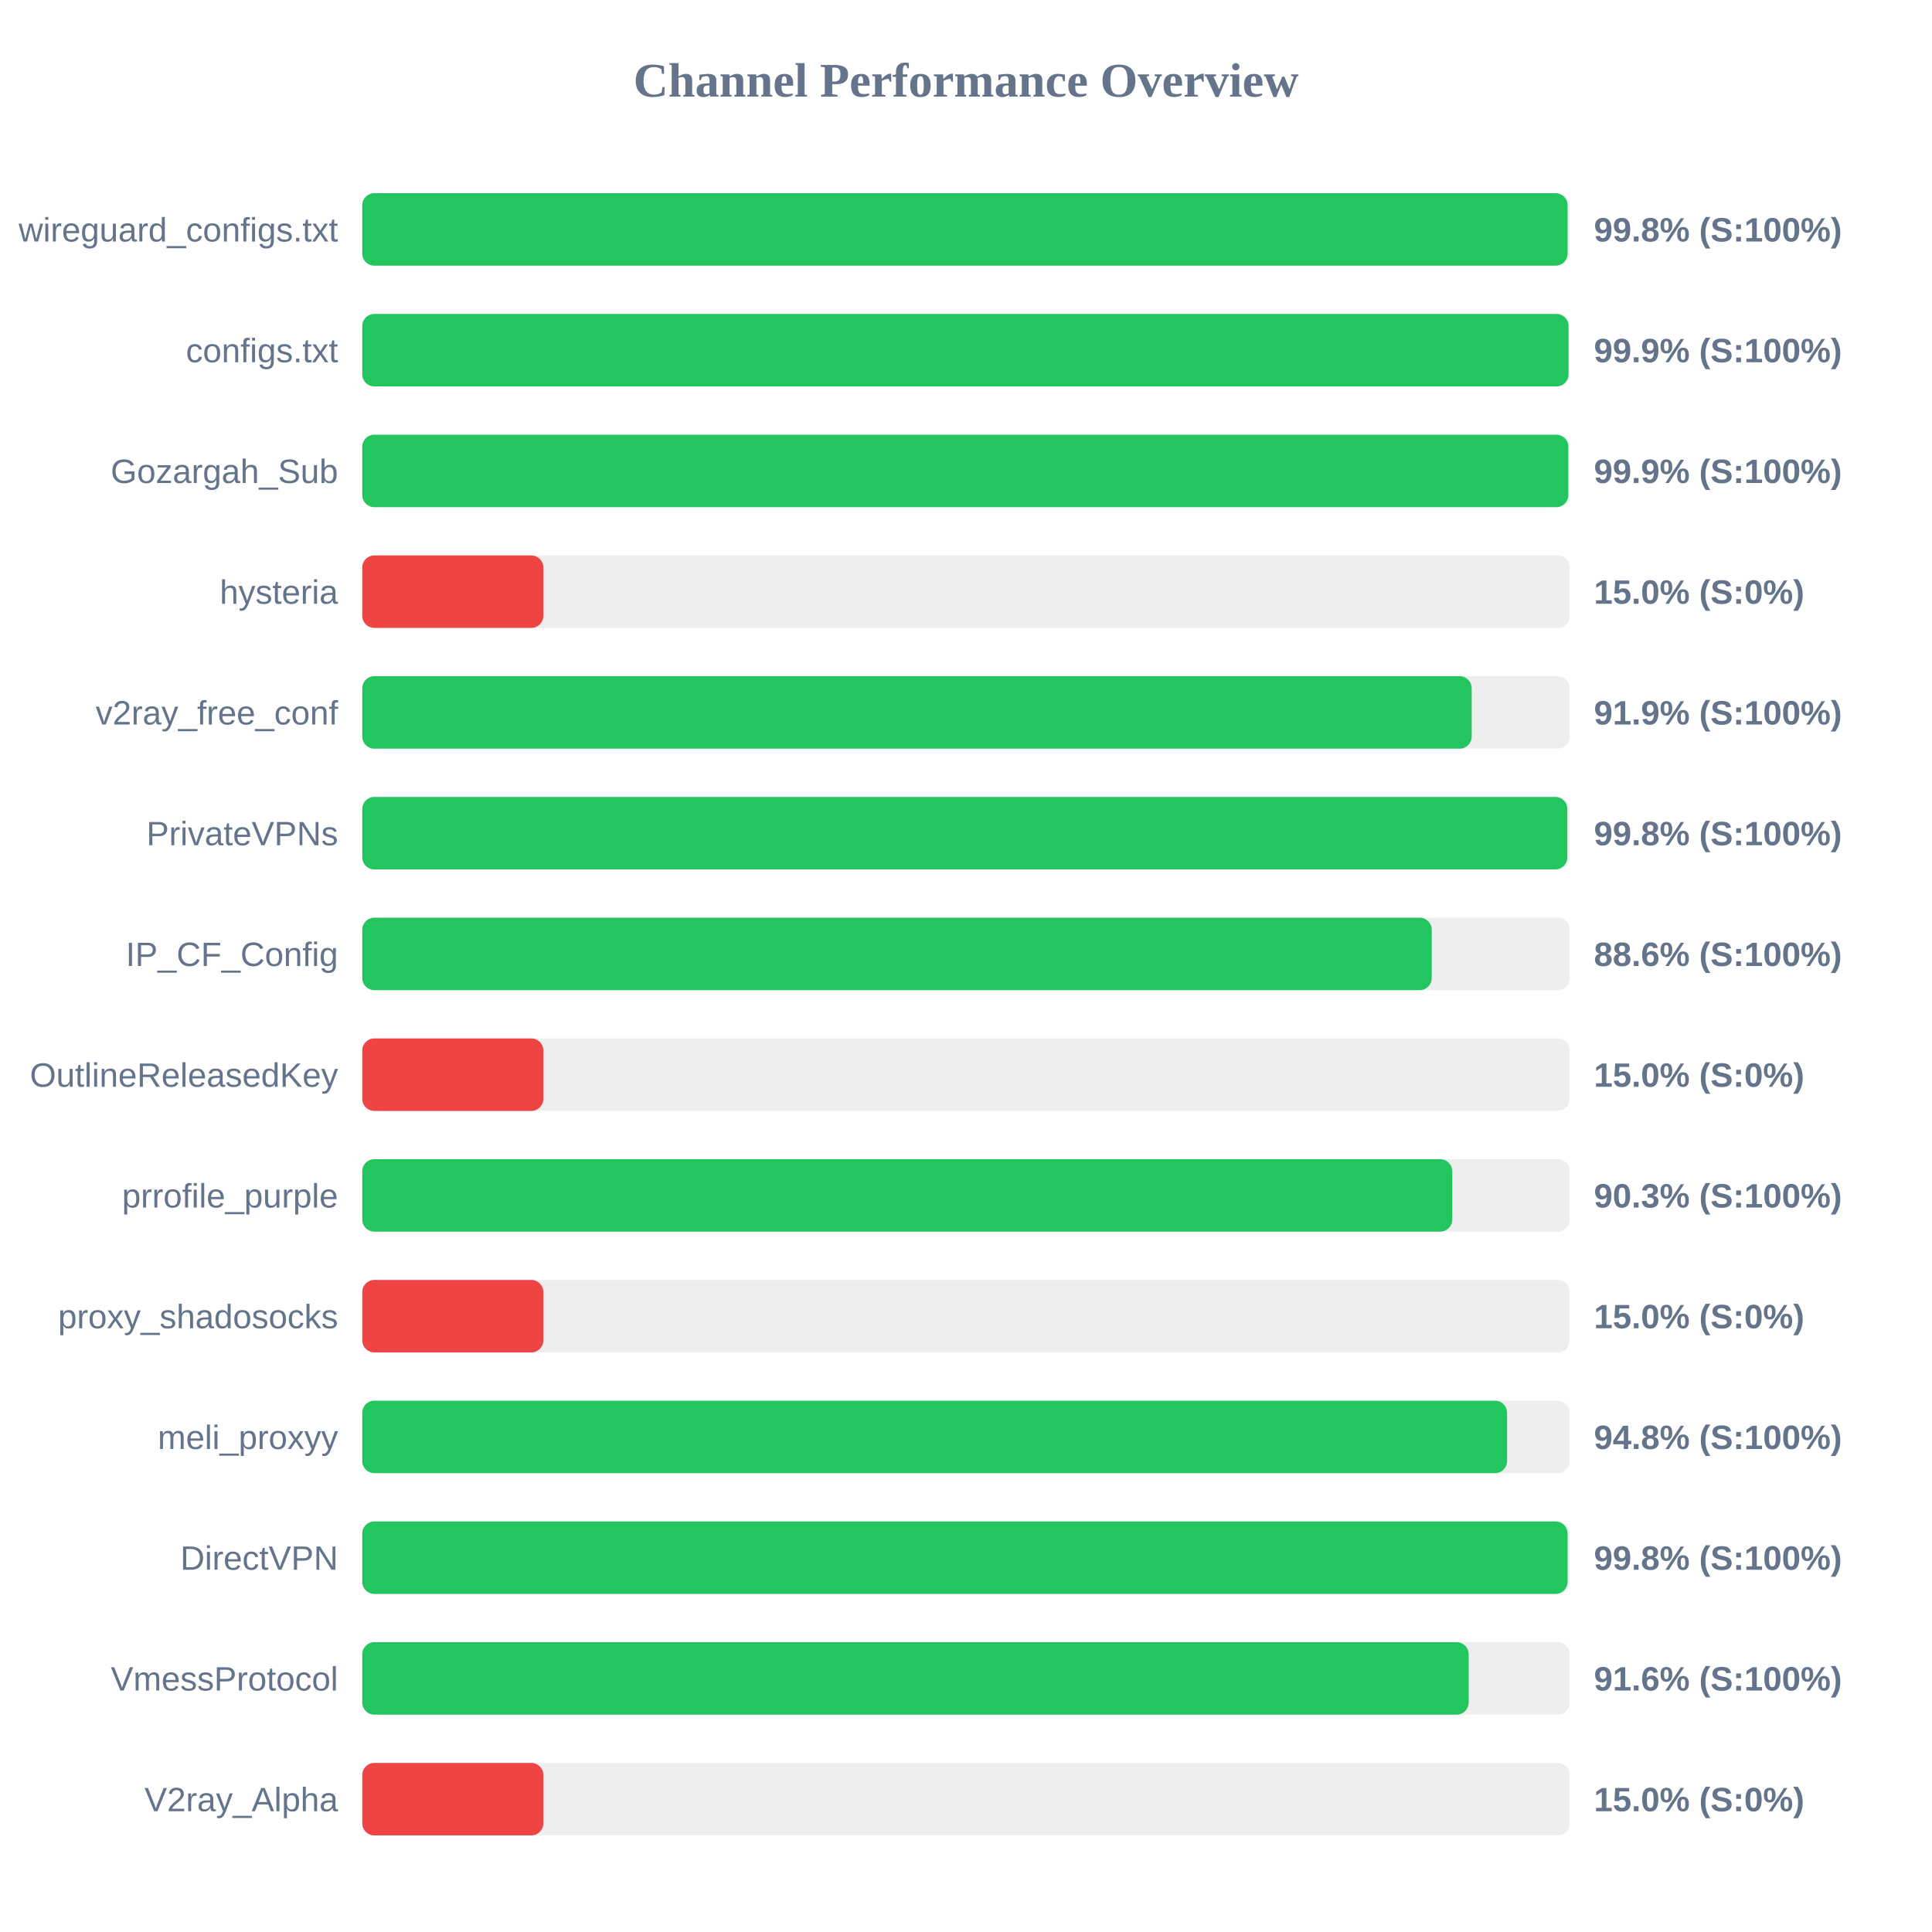
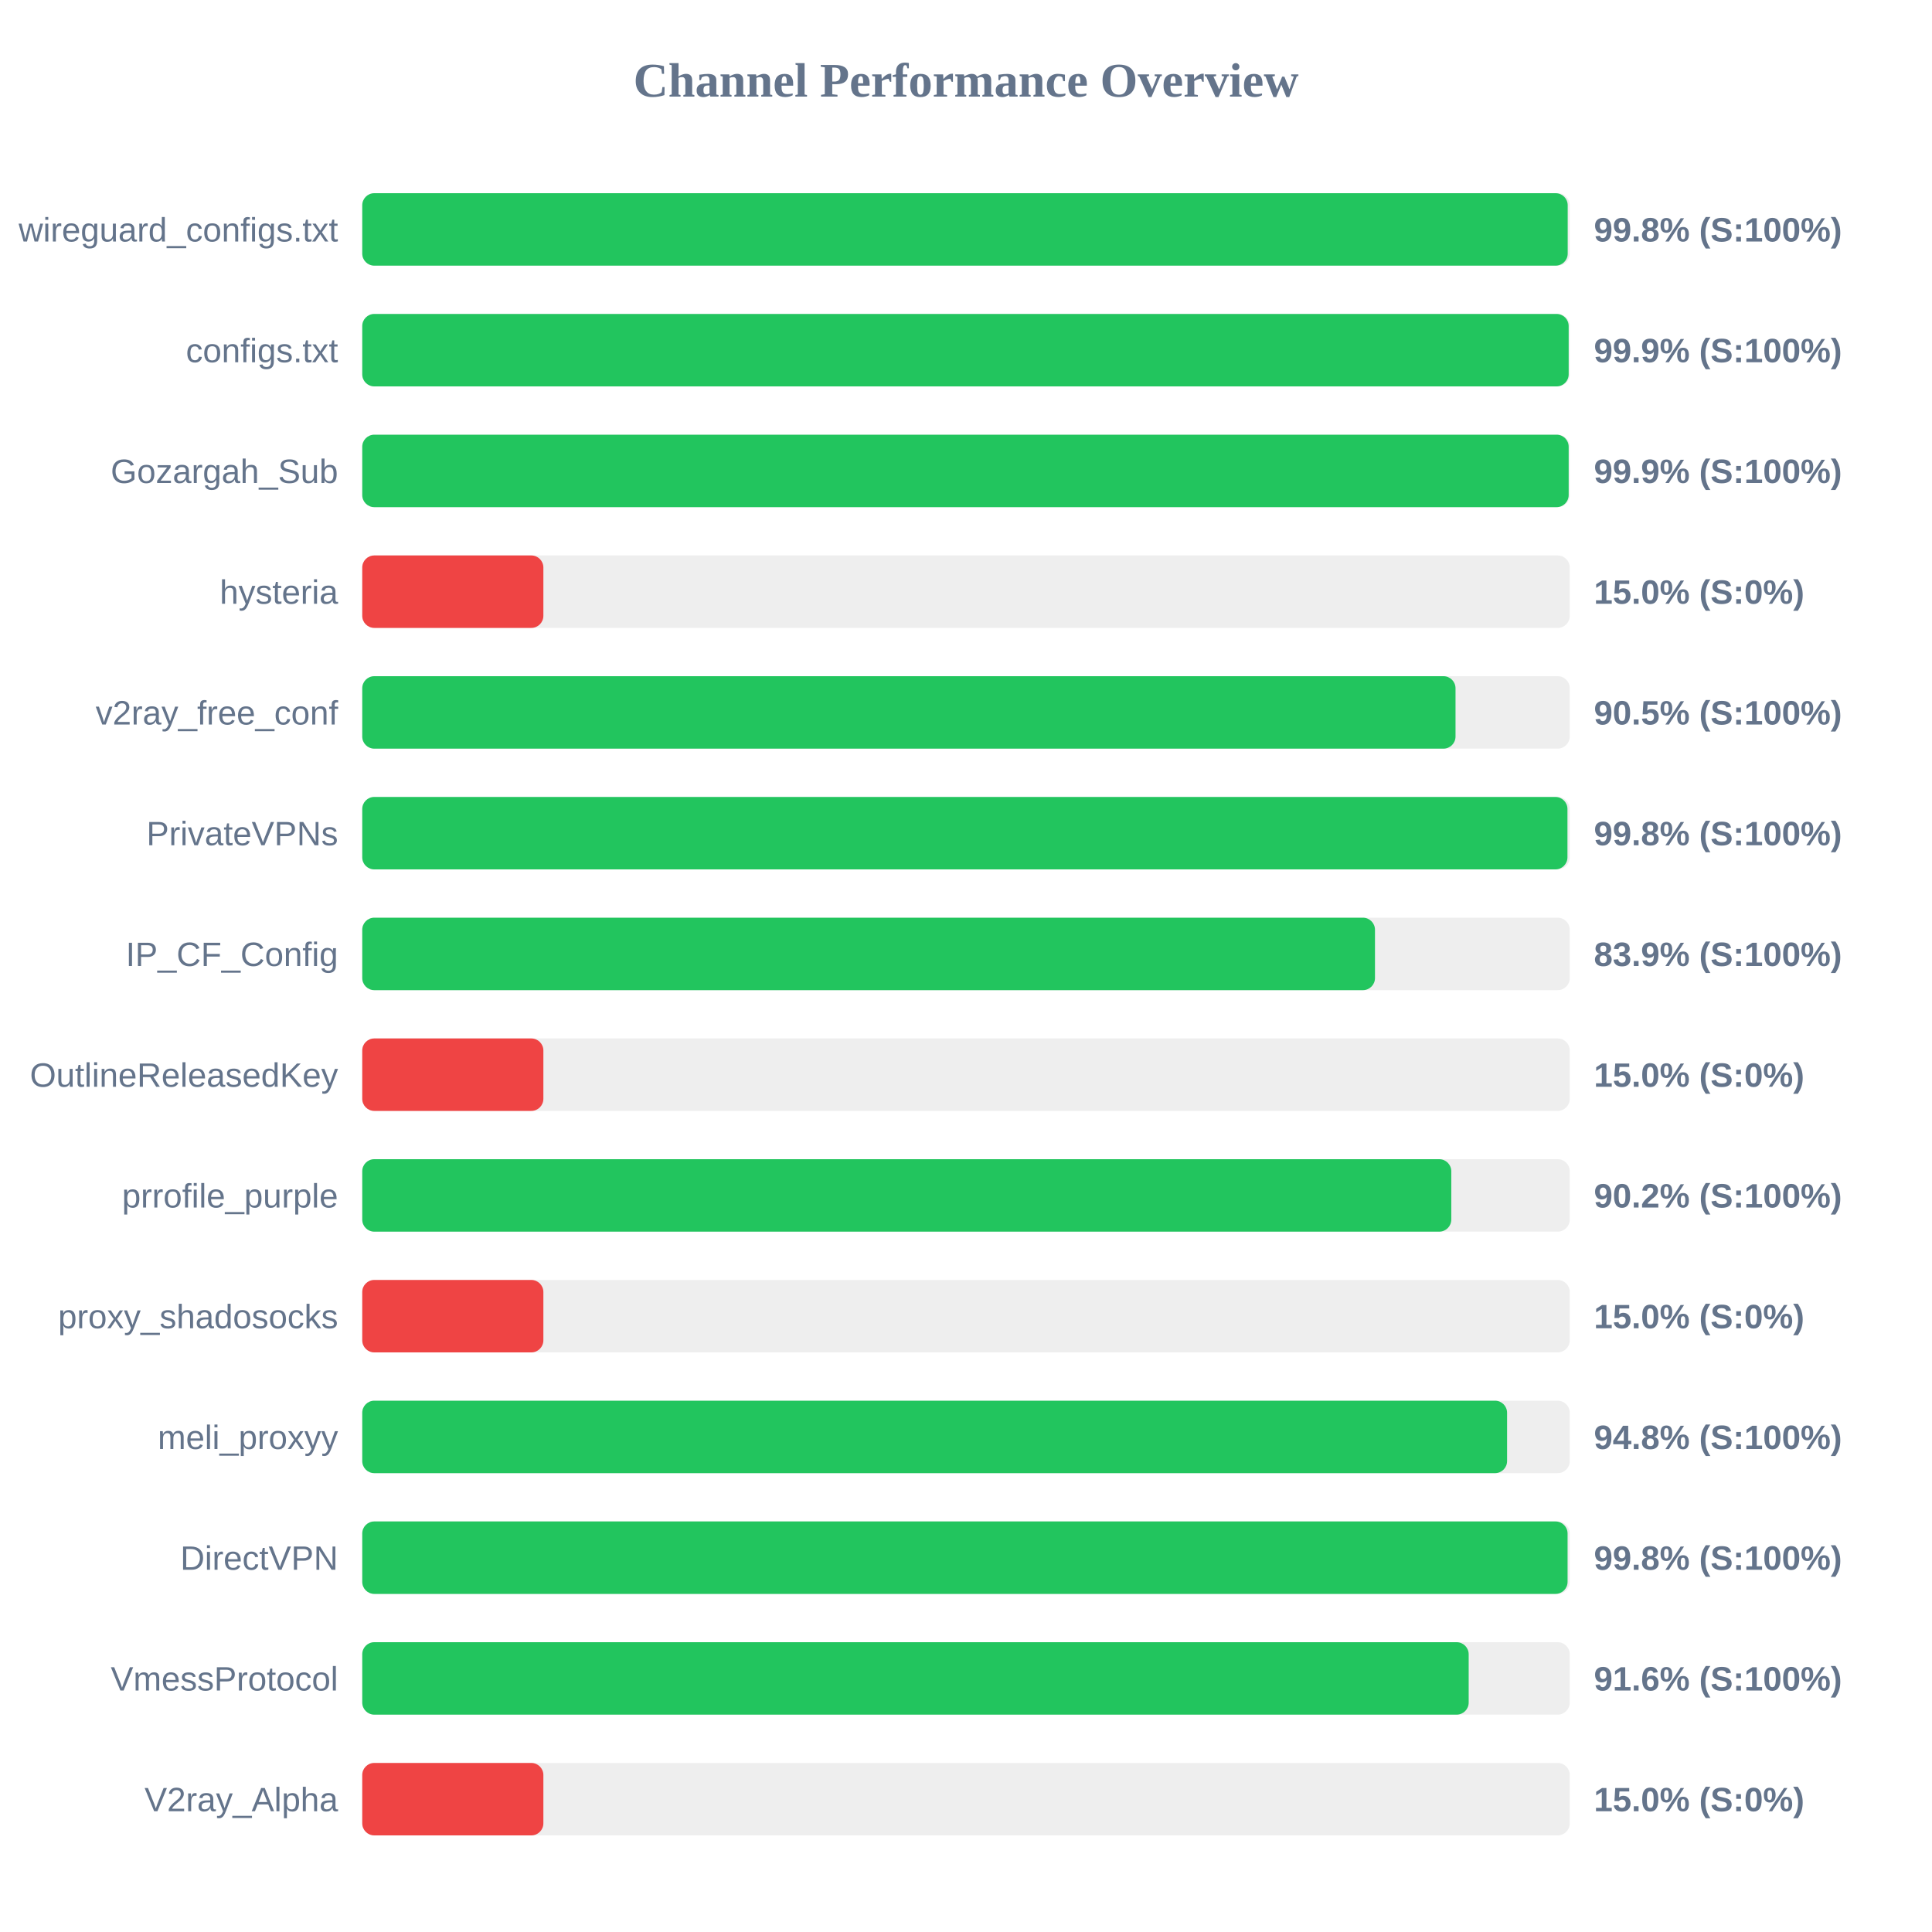
<svg xmlns="http://www.w3.org/2000/svg" width="800" height="800" version="1.1">
  <style>
        .row { font: 14px Arial; fill: #64748b; }
        .score { font: bold 14px Arial; fill: #64748b; }
    </style>
  <text x="400" y="40" text-anchor="middle" font-size="20px" font-weight="bold" fill="#64748b">Channel Performance Overview</text>
  <rect x="150" y="80" width="500" height="30" fill="#eee" rx="5" />
-   <rect x="150" y="80" width="499.1" height="30" fill="#22c55e" rx="5" />
+   <rect x="150" y="80" width="499.15" height="30" fill="#22c55e" rx="5" />
  <text x="140" y="100" text-anchor="end" class="row">wireguard_configs.txt</text>
  <text x="660" y="100" text-anchor="start" class="score">99.8% (S:100%)</text>
  <rect x="150" y="130" width="500" height="30" fill="#eee" rx="5" />
-   <rect x="150" y="130" width="499.5" height="30" fill="#22c55e" rx="5" />
+   <rect x="150" y="130" width="499.55" height="30" fill="#22c55e" rx="5" />
  <text x="140" y="150" text-anchor="end" class="row">configs.txt</text>
  <text x="660" y="150" text-anchor="start" class="score">99.9% (S:100%)</text>
  <rect x="150" y="180" width="500" height="30" fill="#eee" rx="5" />
-   <rect x="150" y="180" width="499.4" height="30" fill="#22c55e" rx="5" />
+   <rect x="150" y="180" width="499.55" height="30" fill="#22c55e" rx="5" />
  <text x="140" y="200" text-anchor="end" class="row">Gozargah_Sub</text>
  <text x="660" y="200" text-anchor="start" class="score">99.9% (S:100%)</text>
  <rect x="150" y="230" width="500" height="30" fill="#eee" rx="5" />
  <rect x="150" y="230" width="75.0" height="30" fill="#ef4444" rx="5" />
  <text x="140" y="250" text-anchor="end" class="row">hysteria</text>
  <text x="660" y="250" text-anchor="start" class="score">15.0% (S:0%)</text>
  <rect x="150" y="280" width="500" height="30" fill="#eee" rx="5" />
-   <rect x="150" y="280" width="459.4" height="30" fill="#22c55e" rx="5" />
+   <rect x="150" y="280" width="452.7" height="30" fill="#22c55e" rx="5" />
  <text x="140" y="300" text-anchor="end" class="row">v2ray_free_conf</text>
-   <text x="660" y="300" text-anchor="start" class="score">91.9% (S:100%)</text>
+   <text x="660" y="300" text-anchor="start" class="score">90.5% (S:100%)</text>
  <rect x="150" y="330" width="500" height="30" fill="#eee" rx="5" />
-   <rect x="150" y="330" width="499.0" height="30" fill="#22c55e" rx="5" />
+   <rect x="150" y="330" width="499.05" height="30" fill="#22c55e" rx="5" />
  <text x="140" y="350" text-anchor="end" class="row">PrivateVPNs</text>
  <text x="660" y="350" text-anchor="start" class="score">99.8% (S:100%)</text>
  <rect x="150" y="380" width="500" height="30" fill="#eee" rx="5" />
-   <rect x="150" y="380" width="442.85" height="30" fill="#22c55e" rx="5" />
+   <rect x="150" y="380" width="419.35" height="30" fill="#22c55e" rx="5" />
  <text x="140" y="400" text-anchor="end" class="row">IP_CF_Config</text>
-   <text x="660" y="400" text-anchor="start" class="score">88.6% (S:100%)</text>
+   <text x="660" y="400" text-anchor="start" class="score">83.9% (S:100%)</text>
  <rect x="150" y="430" width="500" height="30" fill="#eee" rx="5" />
  <rect x="150" y="430" width="75.0" height="30" fill="#ef4444" rx="5" />
  <text x="140" y="450" text-anchor="end" class="row">OutlineReleasedKey</text>
  <text x="660" y="450" text-anchor="start" class="score">15.0% (S:0%)</text>
  <rect x="150" y="480" width="500" height="30" fill="#eee" rx="5" />
-   <rect x="150" y="480" width="451.35" height="30" fill="#22c55e" rx="5" />
+   <rect x="150" y="480" width="450.95" height="30" fill="#22c55e" rx="5" />
  <text x="140" y="500" text-anchor="end" class="row">prrofile_purple</text>
-   <text x="660" y="500" text-anchor="start" class="score">90.3% (S:100%)</text>
+   <text x="660" y="500" text-anchor="start" class="score">90.2% (S:100%)</text>
  <rect x="150" y="530" width="500" height="30" fill="#eee" rx="5" />
  <rect x="150" y="530" width="75.0" height="30" fill="#ef4444" rx="5" />
  <text x="140" y="550" text-anchor="end" class="row">proxy_shadosocks</text>
  <text x="660" y="550" text-anchor="start" class="score">15.0% (S:0%)</text>
  <rect x="150" y="580" width="500" height="30" fill="#eee" rx="5" />
  <rect x="150" y="580" width="474.05" height="30" fill="#22c55e" rx="5" />
  <text x="140" y="600" text-anchor="end" class="row">meli_proxyy</text>
  <text x="660" y="600" text-anchor="start" class="score">94.8% (S:100%)</text>
  <rect x="150" y="630" width="500" height="30" fill="#eee" rx="5" />
  <rect x="150" y="630" width="499.1" height="30" fill="#22c55e" rx="5" />
  <text x="140" y="650" text-anchor="end" class="row">DirectVPN</text>
  <text x="660" y="650" text-anchor="start" class="score">99.8% (S:100%)</text>
  <rect x="150" y="680" width="500" height="30" fill="#eee" rx="5" />
  <rect x="150" y="680" width="458.15" height="30" fill="#22c55e" rx="5" />
  <text x="140" y="700" text-anchor="end" class="row">VmessProtocol</text>
  <text x="660" y="700" text-anchor="start" class="score">91.6% (S:100%)</text>
  <rect x="150" y="730" width="500" height="30" fill="#eee" rx="5" />
  <rect x="150" y="730" width="75.0" height="30" fill="#ef4444" rx="5" />
  <text x="140" y="750" text-anchor="end" class="row">V2ray_Alpha</text>
  <text x="660" y="750" text-anchor="start" class="score">15.0% (S:0%)</text>
</svg>
